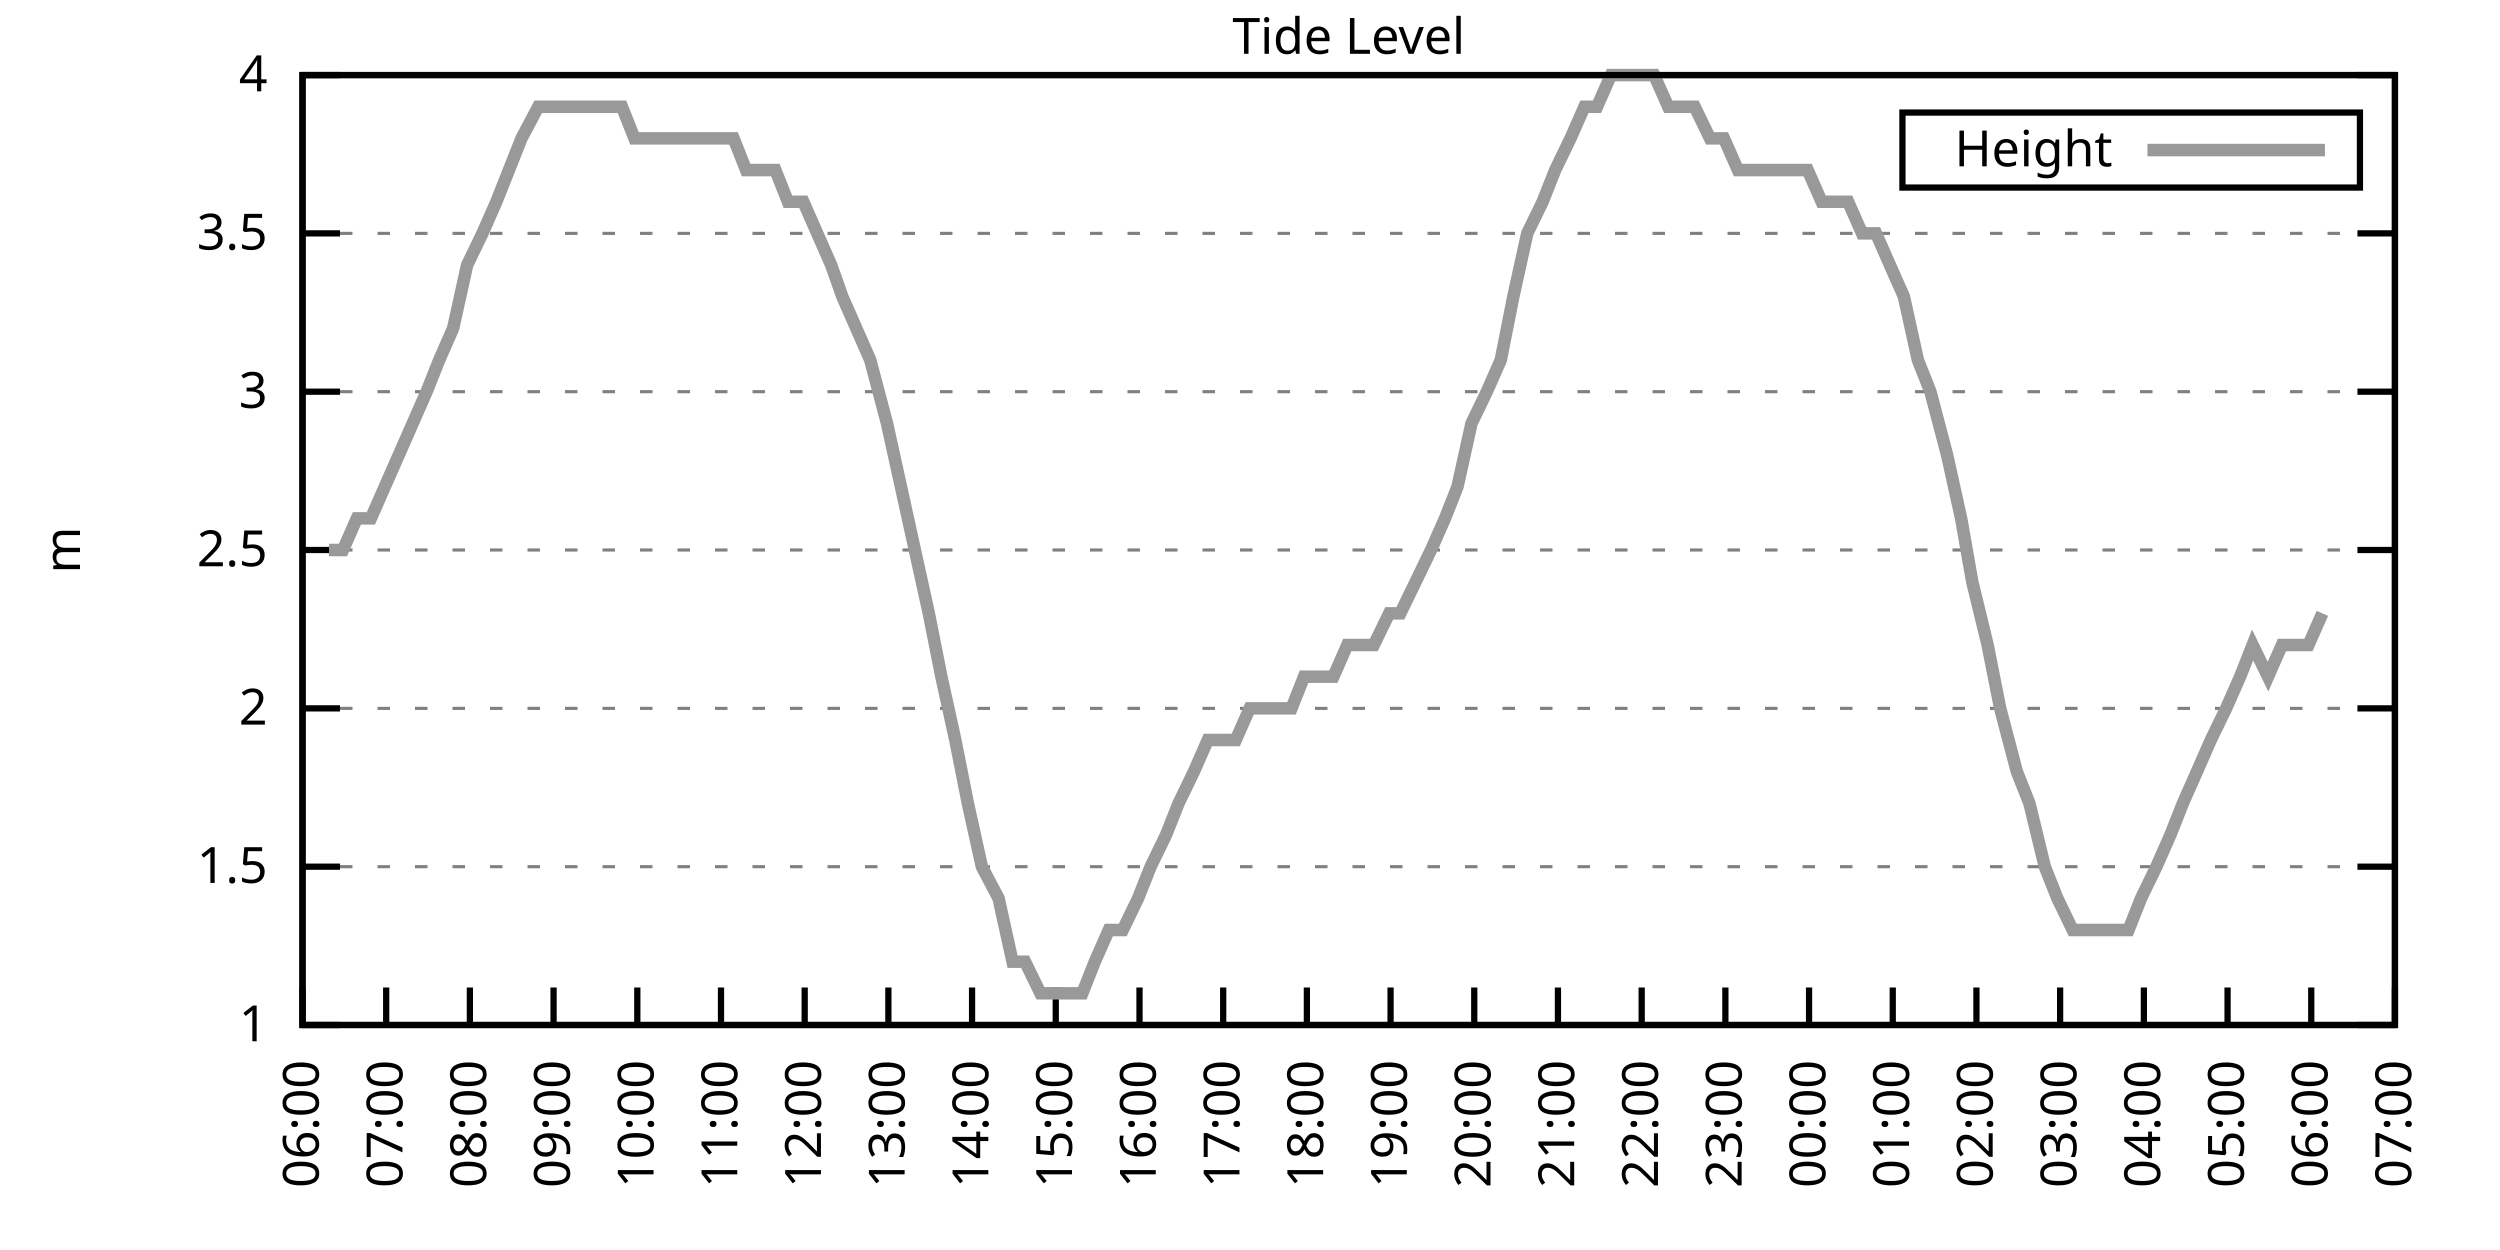
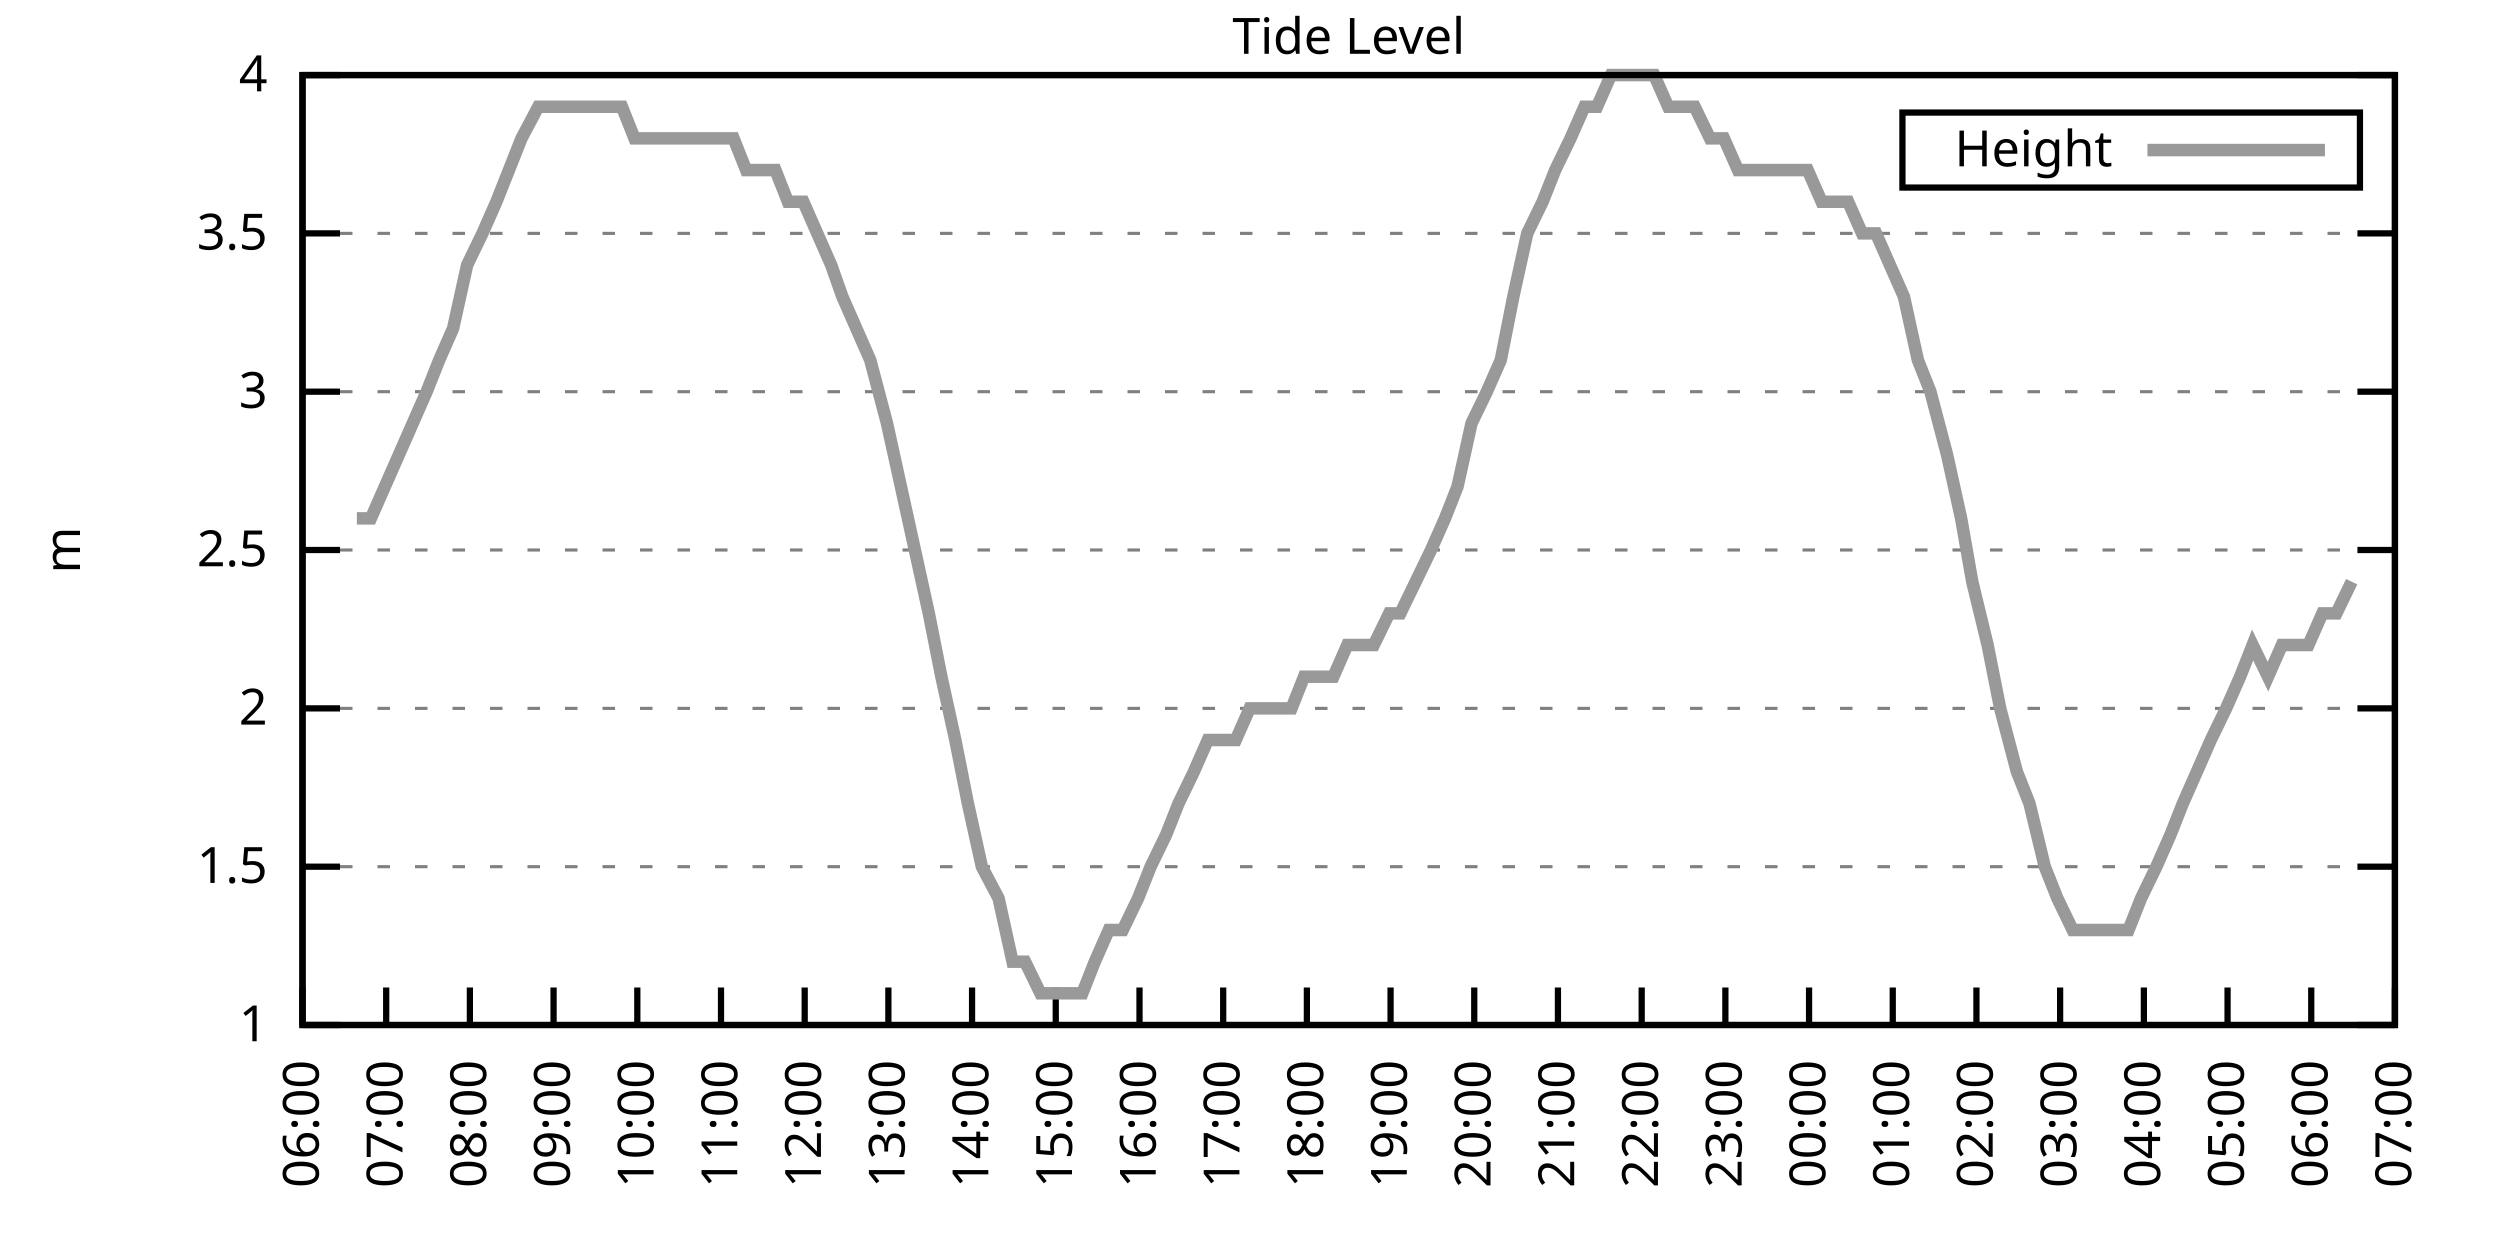
<svg xmlns="http://www.w3.org/2000/svg" xmlns:xlink="http://www.w3.org/1999/xlink" width="400" height="200" viewBox="0 0 400 200">
  <g id="gnuplot_canvas">
    <rect x="0" y="0" width="400" height="200" fill="none" />
    <defs>
      <circle id="gpDot" r="0.5" stroke-width="0.5" stroke="currentColor" />
      <path id="gpPt0" stroke-width="0.333" stroke="currentColor" d="M-1,0 h2 M0,-1 v2" />
      <path id="gpPt1" stroke-width="0.333" stroke="currentColor" d="M-1,-1 L1,1 M1,-1 L-1,1" />
      <path id="gpPt2" stroke-width="0.333" stroke="currentColor" d="M-1,0 L1,0 M0,-1 L0,1 M-1,-1 L1,1 M-1,1 L1,-1" />
      <rect id="gpPt3" stroke-width="0.333" stroke="currentColor" x="-1" y="-1" width="2" height="2" />
      <rect id="gpPt4" stroke-width="0.333" stroke="currentColor" fill="currentColor" x="-1" y="-1" width="2" height="2" />
      <circle id="gpPt5" stroke-width="0.333" stroke="currentColor" cx="0" cy="0" r="1" />
      <use xlink:href="#gpPt5" id="gpPt6" fill="currentColor" stroke="none" />
      <path id="gpPt7" stroke-width="0.333" stroke="currentColor" d="M0,-1.33 L-1.33,0.67 L1.33,0.67 z" />
      <use xlink:href="#gpPt7" id="gpPt8" fill="currentColor" stroke="none" />
      <use xlink:href="#gpPt7" id="gpPt9" stroke="currentColor" transform="rotate(180)" />
      <use xlink:href="#gpPt9" id="gpPt10" fill="currentColor" stroke="none" />
      <use xlink:href="#gpPt3" id="gpPt11" stroke="currentColor" transform="rotate(45)" />
      <use xlink:href="#gpPt11" id="gpPt12" fill="currentColor" stroke="none" />
      <path id="gpPt13" stroke-width="0.333" stroke="currentColor" d="M0,1.330 L1.265,0.411 L0.782,-1.067 L-0.782,-1.076 L-1.265,0.411 z" />
      <use xlink:href="#gpPt13" id="gpPt14" fill="currentColor" stroke="none" />
      <filter id="textbox" filterUnits="objectBoundingBox" x="0" y="0" height="1" width="1">
        <feFlood flood-color="white" flood-opacity="1" result="bgnd" />
        <feComposite in="SourceGraphic" in2="bgnd" operator="atop" />
      </filter>
      <filter id="greybox" filterUnits="objectBoundingBox" x="0" y="0" height="1" width="1">
        <feFlood flood-color="lightgrey" flood-opacity="1" result="grey" />
        <feComposite in="SourceGraphic" in2="grey" operator="atop" />
      </filter>
    </defs>
    <g fill="none" color="white" stroke="currentColor" stroke-width="1.00" stroke-linecap="butt" stroke-linejoin="miter">
</g>
    <g fill="none" color="black" stroke="currentColor" stroke-width="1.00" stroke-linecap="butt" stroke-linejoin="miter">
      <g stroke="none" shape-rendering="crispEdges">
        <polygon fill="rgb(255, 255, 255)" points="48.40,164.00 383.18,164.00 383.18,12.02 48.40,12.02 " />
      </g>
    </g>
    <g fill="none" color="black" stroke="currentColor" stroke-width="1.00" stroke-linecap="butt" stroke-linejoin="miter">
</g>
    <g fill="none" color="black" stroke="black" stroke-width="0.50" stroke-linecap="butt" stroke-linejoin="miter">
</g>
    <g fill="none" color="gray" stroke="currentColor" stroke-width="0.50" stroke-linecap="butt" stroke-linejoin="miter">
      <path stroke="gray" stroke-dasharray="2,4" class="gridline" d="M48.40,164.00 L383.19,164.00  " />
    </g>
    <g fill="none" color="gray" stroke="gray" stroke-width="1.00" stroke-linecap="butt" stroke-linejoin="miter">
</g>
    <g fill="none" color="black" stroke="currentColor" stroke-width="1.00" stroke-linecap="butt" stroke-linejoin="miter">
      <path stroke="black" d="M48.40,164.00 L54.40,164.00 M383.19,164.00 L377.19,164.00  " />
      <g transform="translate(42.80,166.60)" stroke="none" fill="black" font-family="Sans" font-size="8.00" text-anchor="end">
        <text>
          <tspan font-family="Sans"> 1</tspan>
        </text>
      </g>
    </g>
    <g fill="none" color="black" stroke="currentColor" stroke-width="1.00" stroke-linecap="butt" stroke-linejoin="miter">
</g>
    <g fill="none" color="black" stroke="black" stroke-width="0.50" stroke-linecap="butt" stroke-linejoin="miter">
</g>
    <g fill="none" color="gray" stroke="currentColor" stroke-width="0.50" stroke-linecap="butt" stroke-linejoin="miter">
      <path stroke="gray" stroke-dasharray="2,4" class="gridline" d="M48.40,138.67 L383.19,138.67  " />
    </g>
    <g fill="none" color="gray" stroke="gray" stroke-width="1.00" stroke-linecap="butt" stroke-linejoin="miter">
</g>
    <g fill="none" color="black" stroke="currentColor" stroke-width="1.00" stroke-linecap="butt" stroke-linejoin="miter">
      <path stroke="black" d="M48.40,138.67 L54.40,138.67 M383.19,138.67 L377.19,138.67  " />
      <g transform="translate(42.80,141.27)" stroke="none" fill="black" font-family="Sans" font-size="8.00" text-anchor="end">
        <text>
          <tspan font-family="Sans"> 1.5</tspan>
        </text>
      </g>
    </g>
    <g fill="none" color="black" stroke="currentColor" stroke-width="1.00" stroke-linecap="butt" stroke-linejoin="miter">
</g>
    <g fill="none" color="black" stroke="black" stroke-width="0.50" stroke-linecap="butt" stroke-linejoin="miter">
</g>
    <g fill="none" color="gray" stroke="currentColor" stroke-width="0.50" stroke-linecap="butt" stroke-linejoin="miter">
      <path stroke="gray" stroke-dasharray="2,4" class="gridline" d="M48.40,113.34 L383.19,113.34  " />
    </g>
    <g fill="none" color="gray" stroke="gray" stroke-width="1.00" stroke-linecap="butt" stroke-linejoin="miter">
</g>
    <g fill="none" color="black" stroke="currentColor" stroke-width="1.00" stroke-linecap="butt" stroke-linejoin="miter">
      <path stroke="black" d="M48.40,113.34 L54.40,113.34 M383.19,113.34 L377.19,113.34  " />
      <g transform="translate(42.80,115.94)" stroke="none" fill="black" font-family="Sans" font-size="8.00" text-anchor="end">
        <text>
          <tspan font-family="Sans"> 2</tspan>
        </text>
      </g>
    </g>
    <g fill="none" color="black" stroke="currentColor" stroke-width="1.00" stroke-linecap="butt" stroke-linejoin="miter">
</g>
    <g fill="none" color="black" stroke="black" stroke-width="0.50" stroke-linecap="butt" stroke-linejoin="miter">
</g>
    <g fill="none" color="gray" stroke="currentColor" stroke-width="0.50" stroke-linecap="butt" stroke-linejoin="miter">
      <path stroke="gray" stroke-dasharray="2,4" class="gridline" d="M48.40,88.00 L383.19,88.00  " />
    </g>
    <g fill="none" color="gray" stroke="gray" stroke-width="1.00" stroke-linecap="butt" stroke-linejoin="miter">
</g>
    <g fill="none" color="black" stroke="currentColor" stroke-width="1.00" stroke-linecap="butt" stroke-linejoin="miter">
      <path stroke="black" d="M48.40,88.00 L54.40,88.00 M383.19,88.00 L377.19,88.00  " />
      <g transform="translate(42.80,90.60)" stroke="none" fill="black" font-family="Sans" font-size="8.00" text-anchor="end">
        <text>
          <tspan font-family="Sans"> 2.5</tspan>
        </text>
      </g>
    </g>
    <g fill="none" color="black" stroke="currentColor" stroke-width="1.00" stroke-linecap="butt" stroke-linejoin="miter">
</g>
    <g fill="none" color="black" stroke="black" stroke-width="0.50" stroke-linecap="butt" stroke-linejoin="miter">
</g>
    <g fill="none" color="gray" stroke="currentColor" stroke-width="0.50" stroke-linecap="butt" stroke-linejoin="miter">
      <path stroke="gray" stroke-dasharray="2,4" class="gridline" d="M48.40,62.67 L383.19,62.67  " />
    </g>
    <g fill="none" color="gray" stroke="gray" stroke-width="1.00" stroke-linecap="butt" stroke-linejoin="miter">
</g>
    <g fill="none" color="black" stroke="currentColor" stroke-width="1.00" stroke-linecap="butt" stroke-linejoin="miter">
      <path stroke="black" d="M48.40,62.67 L54.40,62.67 M383.19,62.67 L377.19,62.67  " />
      <g transform="translate(42.80,65.27)" stroke="none" fill="black" font-family="Sans" font-size="8.00" text-anchor="end">
        <text>
          <tspan font-family="Sans"> 3</tspan>
        </text>
      </g>
    </g>
    <g fill="none" color="black" stroke="currentColor" stroke-width="1.00" stroke-linecap="butt" stroke-linejoin="miter">
</g>
    <g fill="none" color="black" stroke="black" stroke-width="0.50" stroke-linecap="butt" stroke-linejoin="miter">
</g>
    <g fill="none" color="gray" stroke="currentColor" stroke-width="0.50" stroke-linecap="butt" stroke-linejoin="miter">
      <path stroke="gray" stroke-dasharray="2,4" class="gridline" d="M48.40,37.34 L383.19,37.34  " />
    </g>
    <g fill="none" color="gray" stroke="gray" stroke-width="1.00" stroke-linecap="butt" stroke-linejoin="miter">
</g>
    <g fill="none" color="black" stroke="currentColor" stroke-width="1.00" stroke-linecap="butt" stroke-linejoin="miter">
      <path stroke="black" d="M48.40,37.34 L54.40,37.34 M383.19,37.34 L377.19,37.34  " />
      <g transform="translate(42.80,39.94)" stroke="none" fill="black" font-family="Sans" font-size="8.00" text-anchor="end">
        <text>
          <tspan font-family="Sans"> 3.5</tspan>
        </text>
      </g>
    </g>
    <g fill="none" color="black" stroke="currentColor" stroke-width="1.00" stroke-linecap="butt" stroke-linejoin="miter">
</g>
    <g fill="none" color="black" stroke="black" stroke-width="0.50" stroke-linecap="butt" stroke-linejoin="miter">
</g>
    <g fill="none" color="gray" stroke="currentColor" stroke-width="0.50" stroke-linecap="butt" stroke-linejoin="miter">
      <path stroke="gray" stroke-dasharray="2,4" class="gridline" d="M48.40,12.01 L383.19,12.01  " />
    </g>
    <g fill="none" color="gray" stroke="gray" stroke-width="1.00" stroke-linecap="butt" stroke-linejoin="miter">
</g>
    <g fill="none" color="black" stroke="currentColor" stroke-width="1.00" stroke-linecap="butt" stroke-linejoin="miter">
      <path stroke="black" d="M48.40,12.01 L54.40,12.01 M383.19,12.01 L377.19,12.01  " />
      <g transform="translate(42.80,14.61)" stroke="none" fill="black" font-family="Sans" font-size="8.00" text-anchor="end">
        <text>
          <tspan font-family="Sans"> 4</tspan>
        </text>
      </g>
    </g>
    <g fill="none" color="black" stroke="currentColor" stroke-width="1.00" stroke-linecap="butt" stroke-linejoin="miter">
      <path stroke="black" d="M48.40,164.00 L48.40,158.00  " />
      <g transform="translate(51.00,169.60) rotate(270.00)" stroke="none" fill="black" font-family="Sans" font-size="8.00" text-anchor="end">
        <text>
          <tspan font-family="Sans">06:00</tspan>
        </text>
      </g>
    </g>
    <g fill="none" color="black" stroke="currentColor" stroke-width="1.00" stroke-linecap="butt" stroke-linejoin="miter">
      <path stroke="black" d="M61.79,164.00 L61.79,158.00  " />
      <g transform="translate(64.39,169.60) rotate(270.00)" stroke="none" fill="black" font-family="Sans" font-size="8.00" text-anchor="end">
        <text>
          <tspan font-family="Sans">07:00</tspan>
        </text>
      </g>
    </g>
    <g fill="none" color="black" stroke="currentColor" stroke-width="1.00" stroke-linecap="butt" stroke-linejoin="miter">
      <path stroke="black" d="M75.18,164.00 L75.18,158.00  " />
      <g transform="translate(77.78,169.60) rotate(270.00)" stroke="none" fill="black" font-family="Sans" font-size="8.00" text-anchor="end">
        <text>
          <tspan font-family="Sans">08:00</tspan>
        </text>
      </g>
    </g>
    <g fill="none" color="black" stroke="currentColor" stroke-width="1.00" stroke-linecap="butt" stroke-linejoin="miter">
      <path stroke="black" d="M88.57,164.00 L88.57,158.00  " />
      <g transform="translate(91.17,169.60) rotate(270.00)" stroke="none" fill="black" font-family="Sans" font-size="8.00" text-anchor="end">
        <text>
          <tspan font-family="Sans">09:00</tspan>
        </text>
      </g>
    </g>
    <g fill="none" color="black" stroke="currentColor" stroke-width="1.00" stroke-linecap="butt" stroke-linejoin="miter">
      <path stroke="black" d="M101.97,164.00 L101.97,158.00  " />
      <g transform="translate(104.57,169.60) rotate(270.00)" stroke="none" fill="black" font-family="Sans" font-size="8.00" text-anchor="end">
        <text>
          <tspan font-family="Sans">10:00</tspan>
        </text>
      </g>
    </g>
    <g fill="none" color="black" stroke="currentColor" stroke-width="1.00" stroke-linecap="butt" stroke-linejoin="miter">
      <path stroke="black" d="M115.36,164.00 L115.36,158.00  " />
      <g transform="translate(117.96,169.60) rotate(270.00)" stroke="none" fill="black" font-family="Sans" font-size="8.00" text-anchor="end">
        <text>
          <tspan font-family="Sans">11:00</tspan>
        </text>
      </g>
    </g>
    <g fill="none" color="black" stroke="currentColor" stroke-width="1.00" stroke-linecap="butt" stroke-linejoin="miter">
      <path stroke="black" d="M128.75,164.00 L128.75,158.00  " />
      <g transform="translate(131.35,169.60) rotate(270.00)" stroke="none" fill="black" font-family="Sans" font-size="8.00" text-anchor="end">
        <text>
          <tspan font-family="Sans">12:00</tspan>
        </text>
      </g>
    </g>
    <g fill="none" color="black" stroke="currentColor" stroke-width="1.00" stroke-linecap="butt" stroke-linejoin="miter">
      <path stroke="black" d="M142.14,164.00 L142.14,158.00  " />
      <g transform="translate(144.74,169.60) rotate(270.00)" stroke="none" fill="black" font-family="Sans" font-size="8.00" text-anchor="end">
        <text>
          <tspan font-family="Sans">13:00</tspan>
        </text>
      </g>
    </g>
    <g fill="none" color="black" stroke="currentColor" stroke-width="1.00" stroke-linecap="butt" stroke-linejoin="miter">
      <path stroke="black" d="M155.53,164.00 L155.53,158.00  " />
      <g transform="translate(158.13,169.60) rotate(270.00)" stroke="none" fill="black" font-family="Sans" font-size="8.00" text-anchor="end">
        <text>
          <tspan font-family="Sans">14:00</tspan>
        </text>
      </g>
    </g>
    <g fill="none" color="black" stroke="currentColor" stroke-width="1.00" stroke-linecap="butt" stroke-linejoin="miter">
      <path stroke="black" d="M168.92,164.00 L168.92,158.00  " />
      <g transform="translate(171.52,169.60) rotate(270.00)" stroke="none" fill="black" font-family="Sans" font-size="8.00" text-anchor="end">
        <text>
          <tspan font-family="Sans">15:00</tspan>
        </text>
      </g>
    </g>
    <g fill="none" color="black" stroke="currentColor" stroke-width="1.00" stroke-linecap="butt" stroke-linejoin="miter">
      <path stroke="black" d="M182.32,164.00 L182.32,158.00  " />
      <g transform="translate(184.92,169.60) rotate(270.00)" stroke="none" fill="black" font-family="Sans" font-size="8.00" text-anchor="end">
        <text>
          <tspan font-family="Sans">16:00</tspan>
        </text>
      </g>
    </g>
    <g fill="none" color="black" stroke="currentColor" stroke-width="1.00" stroke-linecap="butt" stroke-linejoin="miter">
      <path stroke="black" d="M195.71,164.00 L195.71,158.00  " />
      <g transform="translate(198.31,169.60) rotate(270.00)" stroke="none" fill="black" font-family="Sans" font-size="8.00" text-anchor="end">
        <text>
          <tspan font-family="Sans">17:00</tspan>
        </text>
      </g>
    </g>
    <g fill="none" color="black" stroke="currentColor" stroke-width="1.00" stroke-linecap="butt" stroke-linejoin="miter">
      <path stroke="black" d="M209.10,164.00 L209.10,158.00  " />
      <g transform="translate(211.70,169.60) rotate(270.00)" stroke="none" fill="black" font-family="Sans" font-size="8.00" text-anchor="end">
        <text>
          <tspan font-family="Sans">18:00</tspan>
        </text>
      </g>
    </g>
    <g fill="none" color="black" stroke="currentColor" stroke-width="1.00" stroke-linecap="butt" stroke-linejoin="miter">
      <path stroke="black" d="M222.49,164.00 L222.49,158.00  " />
      <g transform="translate(225.09,169.60) rotate(270.00)" stroke="none" fill="black" font-family="Sans" font-size="8.00" text-anchor="end">
        <text>
          <tspan font-family="Sans">19:00</tspan>
        </text>
      </g>
    </g>
    <g fill="none" color="black" stroke="currentColor" stroke-width="1.00" stroke-linecap="butt" stroke-linejoin="miter">
      <path stroke="black" d="M235.88,164.00 L235.88,158.00  " />
      <g transform="translate(238.48,169.60) rotate(270.00)" stroke="none" fill="black" font-family="Sans" font-size="8.00" text-anchor="end">
        <text>
          <tspan font-family="Sans">20:00</tspan>
        </text>
      </g>
    </g>
    <g fill="none" color="black" stroke="currentColor" stroke-width="1.00" stroke-linecap="butt" stroke-linejoin="miter">
      <path stroke="black" d="M249.27,164.00 L249.27,158.00  " />
      <g transform="translate(251.87,169.60) rotate(270.00)" stroke="none" fill="black" font-family="Sans" font-size="8.00" text-anchor="end">
        <text>
          <tspan font-family="Sans">21:00</tspan>
        </text>
      </g>
    </g>
    <g fill="none" color="black" stroke="currentColor" stroke-width="1.00" stroke-linecap="butt" stroke-linejoin="miter">
      <path stroke="black" d="M262.67,164.00 L262.67,158.00  " />
      <g transform="translate(265.27,169.60) rotate(270.00)" stroke="none" fill="black" font-family="Sans" font-size="8.00" text-anchor="end">
        <text>
          <tspan font-family="Sans">22:00</tspan>
        </text>
      </g>
    </g>
    <g fill="none" color="black" stroke="currentColor" stroke-width="1.00" stroke-linecap="butt" stroke-linejoin="miter">
      <path stroke="black" d="M276.06,164.00 L276.06,158.00  " />
      <g transform="translate(278.66,169.60) rotate(270.00)" stroke="none" fill="black" font-family="Sans" font-size="8.00" text-anchor="end">
        <text>
          <tspan font-family="Sans">23:00</tspan>
        </text>
      </g>
    </g>
    <g fill="none" color="black" stroke="currentColor" stroke-width="1.00" stroke-linecap="butt" stroke-linejoin="miter">
      <path stroke="black" d="M289.45,164.00 L289.45,158.00  " />
      <g transform="translate(292.05,169.60) rotate(270.00)" stroke="none" fill="black" font-family="Sans" font-size="8.00" text-anchor="end">
        <text>
          <tspan font-family="Sans">00:00</tspan>
        </text>
      </g>
    </g>
    <g fill="none" color="black" stroke="currentColor" stroke-width="1.00" stroke-linecap="butt" stroke-linejoin="miter">
      <path stroke="black" d="M302.84,164.00 L302.84,158.00  " />
      <g transform="translate(305.44,169.60) rotate(270.00)" stroke="none" fill="black" font-family="Sans" font-size="8.00" text-anchor="end">
        <text>
          <tspan font-family="Sans">01:00</tspan>
        </text>
      </g>
    </g>
    <g fill="none" color="black" stroke="currentColor" stroke-width="1.00" stroke-linecap="butt" stroke-linejoin="miter">
      <path stroke="black" d="M316.23,164.00 L316.23,158.00  " />
      <g transform="translate(318.83,169.60) rotate(270.00)" stroke="none" fill="black" font-family="Sans" font-size="8.00" text-anchor="end">
        <text>
          <tspan font-family="Sans">02:00</tspan>
        </text>
      </g>
    </g>
    <g fill="none" color="black" stroke="currentColor" stroke-width="1.00" stroke-linecap="butt" stroke-linejoin="miter">
      <path stroke="black" d="M329.62,164.00 L329.62,158.00  " />
      <g transform="translate(332.22,169.60) rotate(270.00)" stroke="none" fill="black" font-family="Sans" font-size="8.00" text-anchor="end">
        <text>
          <tspan font-family="Sans">03:00</tspan>
        </text>
      </g>
    </g>
    <g fill="none" color="black" stroke="currentColor" stroke-width="1.00" stroke-linecap="butt" stroke-linejoin="miter">
      <path stroke="black" d="M343.02,164.00 L343.02,158.00  " />
      <g transform="translate(345.62,169.60) rotate(270.00)" stroke="none" fill="black" font-family="Sans" font-size="8.00" text-anchor="end">
        <text>
          <tspan font-family="Sans">04:00</tspan>
        </text>
      </g>
    </g>
    <g fill="none" color="black" stroke="currentColor" stroke-width="1.00" stroke-linecap="butt" stroke-linejoin="miter">
      <path stroke="black" d="M356.41,164.00 L356.41,158.00  " />
      <g transform="translate(359.01,169.60) rotate(270.00)" stroke="none" fill="black" font-family="Sans" font-size="8.00" text-anchor="end">
        <text>
          <tspan font-family="Sans">05:00</tspan>
        </text>
      </g>
    </g>
    <g fill="none" color="black" stroke="currentColor" stroke-width="1.00" stroke-linecap="butt" stroke-linejoin="miter">
      <path stroke="black" d="M369.80,164.00 L369.80,158.00  " />
      <g transform="translate(372.40,169.60) rotate(270.00)" stroke="none" fill="black" font-family="Sans" font-size="8.00" text-anchor="end">
        <text>
          <tspan font-family="Sans">06:00</tspan>
        </text>
      </g>
    </g>
    <g fill="none" color="black" stroke="currentColor" stroke-width="1.00" stroke-linecap="butt" stroke-linejoin="miter">
      <path stroke="black" d="M383.19,164.00 L383.19,158.00  " />
      <g transform="translate(385.79,169.60) rotate(270.00)" stroke="none" fill="black" font-family="Sans" font-size="8.00" text-anchor="end">
        <text>
          <tspan font-family="Sans">07:00</tspan>
        </text>
      </g>
    </g>
    <g fill="none" color="black" stroke="currentColor" stroke-width="1.00" stroke-linecap="butt" stroke-linejoin="miter">
</g>
    <g fill="none" color="black" stroke="currentColor" stroke-width="1.00" stroke-linecap="butt" stroke-linejoin="miter">
      <path stroke="black" d="M48.40,12.01 L48.40,164.00 L383.19,164.00 L383.19,12.01 L48.40,12.01 Z  " />
    </g>
    <g fill="none" color="black" stroke="currentColor" stroke-width="1.00" stroke-linecap="butt" stroke-linejoin="miter">
</g>
    <g fill="none" color="black" stroke="currentColor" stroke-width="1.00" stroke-linecap="butt" stroke-linejoin="miter">
      <path stroke="black" d="M304.39,30.01 L304.39,18.01 L377.59,18.01 L377.59,30.01 L304.39,30.01 Z  " />
    </g>
    <g id="Tide_level_plot_1">
      <g fill="none" color="white" stroke="black" stroke-width="2.00" stroke-linecap="butt" stroke-linejoin="miter">
</g>
      <g fill="none" color="black" stroke="currentColor" stroke-width="2.00" stroke-linecap="butt" stroke-linejoin="miter">
        <g transform="translate(337.99,26.61)" stroke="none" fill="black" font-family="Sans" font-size="8.00" text-anchor="end">
          <text>
            <tspan font-family="Sans">Height</tspan>
          </text>
        </g>
      </g>
      <g fill="none" color="black" stroke="currentColor" stroke-width="2.00" stroke-linecap="butt" stroke-linejoin="miter">
-         <path stroke="rgb(153, 153, 153)" d="M343.59,24.01 L371.99,24.01 M52.64,88.00 L54.87,88.00 L57.10,82.94 L59.34,82.94 L61.57,77.87 L63.80,72.81   L66.03,67.74 L68.26,62.67 L70.27,57.61 L72.50,52.54 L74.74,42.41 L77.19,37.34 L79.42,32.28 L81.43,27.21   L83.44,22.14 L86.12,17.08 L88.13,17.08 L90.58,17.08 L92.82,17.08 L95.05,17.08 L96.83,17.08 L99.51,17.08   L101.52,22.14 L103.98,22.14 L106.21,22.14 L108.22,22.14 L110.45,22.14 L112.68,22.14 L115.13,22.14 L117.37,22.14   L119.38,27.21 L121.83,27.21 L124.06,27.21 L126.07,32.28 L128.53,32.28 L130.76,37.34 L132.99,42.41 L134.78,47.47   L137.01,52.54 L139.24,57.61 L141.92,67.74 L144.15,77.87 L146.38,88.00 L148.61,98.14 L150.62,108.27 L152.85,118.40   L154.86,128.54 L157.10,138.67 L159.77,143.73 L162.01,153.87 L164.01,153.87 L166.47,158.93 L168.48,158.93 L170.93,158.93   L173.17,158.93 L175.17,153.87 L177.41,148.80 L179.64,148.80 L182.09,143.73 L184.10,138.67 L186.56,133.60 L188.57,128.54   L191.02,123.47 L193.25,118.40 L195.48,118.40 L197.72,118.40 L199.95,113.34 L201.96,113.34 L204.41,113.34 L206.64,113.34   L208.65,108.27 L211.11,108.27 L213.34,108.27 L215.57,103.20 L217.58,103.20 L219.81,103.20 L222.27,98.14 L224.05,98.14   L226.51,93.07 L228.96,88.00 L231.20,82.94 L233.20,77.87 L235.44,67.74 L237.89,62.67 L240.12,57.61 L242.13,47.47   L244.36,37.34 L246.82,32.28 L248.83,27.21 L251.28,22.14 L253.51,17.08 L255.52,17.08 L257.76,12.01 L259.99,12.01   L262.44,12.01 L264.67,12.01 L266.91,17.08 L269.14,17.08 L271.15,17.08 L273.60,22.14 L275.83,22.14 L278.07,27.21   L280.30,27.21 L282.31,27.21 L284.54,27.21 L286.99,27.21 L289.23,27.21 L291.46,32.28 L293.47,32.28 L295.70,32.28   L297.93,37.34 L300.16,37.34 L302.39,42.41 L304.63,47.47 L306.86,57.61 L308.87,62.67 L311.54,72.81 L313.78,82.94   L315.56,93.07 L318.02,103.20 L320.03,113.34 L322.70,123.47 L324.71,128.54 L327.17,138.67 L329.18,143.73 L331.63,148.80   L333.86,148.80 L336.10,148.80 L337.88,148.80 L340.56,148.80 L342.57,143.73 L345.02,138.67 L347.26,133.60 L349.26,128.54   L351.50,123.47 L353.73,118.40 L356.18,113.34 L358.42,108.27 L360.42,103.20 L362.88,108.27 L365.11,103.20 L367.34,103.20   L369.35,103.20 L371.58,98.14  " />
+         <path stroke="rgb(153, 153, 153)" d="M343.59,24.01 L371.99,24.01 M57.10,82.94 L59.34,82.94 L61.57,77.87 L63.80,72.81 L66.03,67.74 L68.26,62.67   L70.27,57.61 L72.50,52.54 L74.74,42.41 L77.19,37.34 L79.42,32.28 L81.43,27.21 L83.44,22.14 L86.12,17.08   L88.13,17.08 L90.58,17.08 L92.82,17.08 L95.05,17.08 L96.83,17.08 L99.51,17.08 L101.52,22.14 L103.98,22.14   L106.21,22.14 L108.22,22.14 L110.45,22.14 L112.68,22.14 L115.13,22.14 L117.37,22.14 L119.38,27.21 L121.83,27.21   L124.06,27.21 L126.07,32.28 L128.53,32.28 L130.76,37.34 L132.99,42.41 L134.78,47.47 L137.01,52.54 L139.24,57.61   L141.92,67.74 L144.15,77.87 L146.38,88.00 L148.61,98.14 L150.62,108.27 L152.85,118.40 L154.86,128.54 L157.10,138.67   L159.77,143.73 L162.01,153.87 L164.01,153.87 L166.47,158.93 L168.48,158.93 L170.93,158.93 L173.17,158.93 L175.17,153.87   L177.41,148.80 L179.64,148.80 L182.09,143.73 L184.10,138.67 L186.56,133.60 L188.57,128.54 L191.02,123.47 L193.25,118.40   L195.48,118.40 L197.72,118.40 L199.95,113.34 L201.96,113.34 L204.41,113.34 L206.64,113.34 L208.65,108.27 L211.11,108.27   L213.34,108.27 L215.57,103.20 L217.58,103.20 L219.81,103.20 L222.27,98.14 L224.05,98.14 L226.51,93.07 L228.96,88.00   L231.20,82.94 L233.20,77.87 L235.44,67.74 L237.89,62.67 L240.12,57.61 L242.13,47.47 L244.36,37.34 L246.82,32.28   L248.83,27.21 L251.28,22.14 L253.51,17.08 L255.52,17.08 L257.76,12.01 L259.99,12.01 L262.44,12.01 L264.67,12.01   L266.91,17.08 L269.14,17.08 L271.15,17.08 L273.60,22.14 L275.83,22.14 L278.07,27.21 L280.30,27.21 L282.31,27.21   L284.54,27.21 L286.99,27.21 L289.23,27.21 L291.46,32.28 L293.47,32.28 L295.70,32.28 L297.93,37.34 L300.16,37.34   L302.39,42.41 L304.63,47.47 L306.86,57.61 L308.87,62.67 L311.54,72.81 L313.78,82.94 L315.56,93.07 L318.02,103.20   L320.03,113.34 L322.70,123.47 L324.71,128.54 L327.17,138.67 L329.18,143.73 L331.63,148.80 L333.86,148.80 L336.10,148.80   L337.88,148.80 L340.56,148.80 L342.57,143.73 L345.02,138.67 L347.26,133.60 L349.26,128.54 L351.50,123.47 L353.73,118.40   L356.18,113.34 L358.42,108.27 L360.42,103.20 L362.88,108.27 L365.11,103.20 L367.34,103.20 L369.35,103.20 L371.58,98.14   L373.82,98.14 L376.27,93.07  " />
      </g>
    </g>
    <g fill="none" color="black" stroke="currentColor" stroke-width="2.00" stroke-linecap="butt" stroke-linejoin="miter">
</g>
    <g fill="none" color="black" stroke="black" stroke-width="1.00" stroke-linecap="butt" stroke-linejoin="miter">
</g>
    <g fill="none" color="black" stroke="currentColor" stroke-width="1.00" stroke-linecap="butt" stroke-linejoin="miter">
      <path stroke="black" d="M48.40,12.01 L48.40,164.00 L383.19,164.00 L383.19,12.01 L48.40,12.01 Z  " />
      <g transform="translate(12.80,88.01) rotate(270.00)" stroke="none" fill="black" font-family="Sans" font-size="8.00" text-anchor="middle">
        <text>
          <tspan font-family="Sans">m</tspan>
        </text>
      </g>
    </g>
    <g fill="none" color="black" stroke="currentColor" stroke-width="1.00" stroke-linecap="butt" stroke-linejoin="miter">
</g>
    <g fill="none" color="black" stroke="currentColor" stroke-width="1.00" stroke-linecap="butt" stroke-linejoin="miter">
      <g transform="translate(215.79,8.61)" stroke="none" fill="black" font-family="Sans" font-size="8.00" text-anchor="middle">
        <text>
          <tspan font-family="Sans">Tide Level</tspan>
        </text>
      </g>
    </g>
    <g fill="none" color="black" stroke="currentColor" stroke-width="1.00" stroke-linecap="butt" stroke-linejoin="miter">
</g>
  </g>
</svg>
